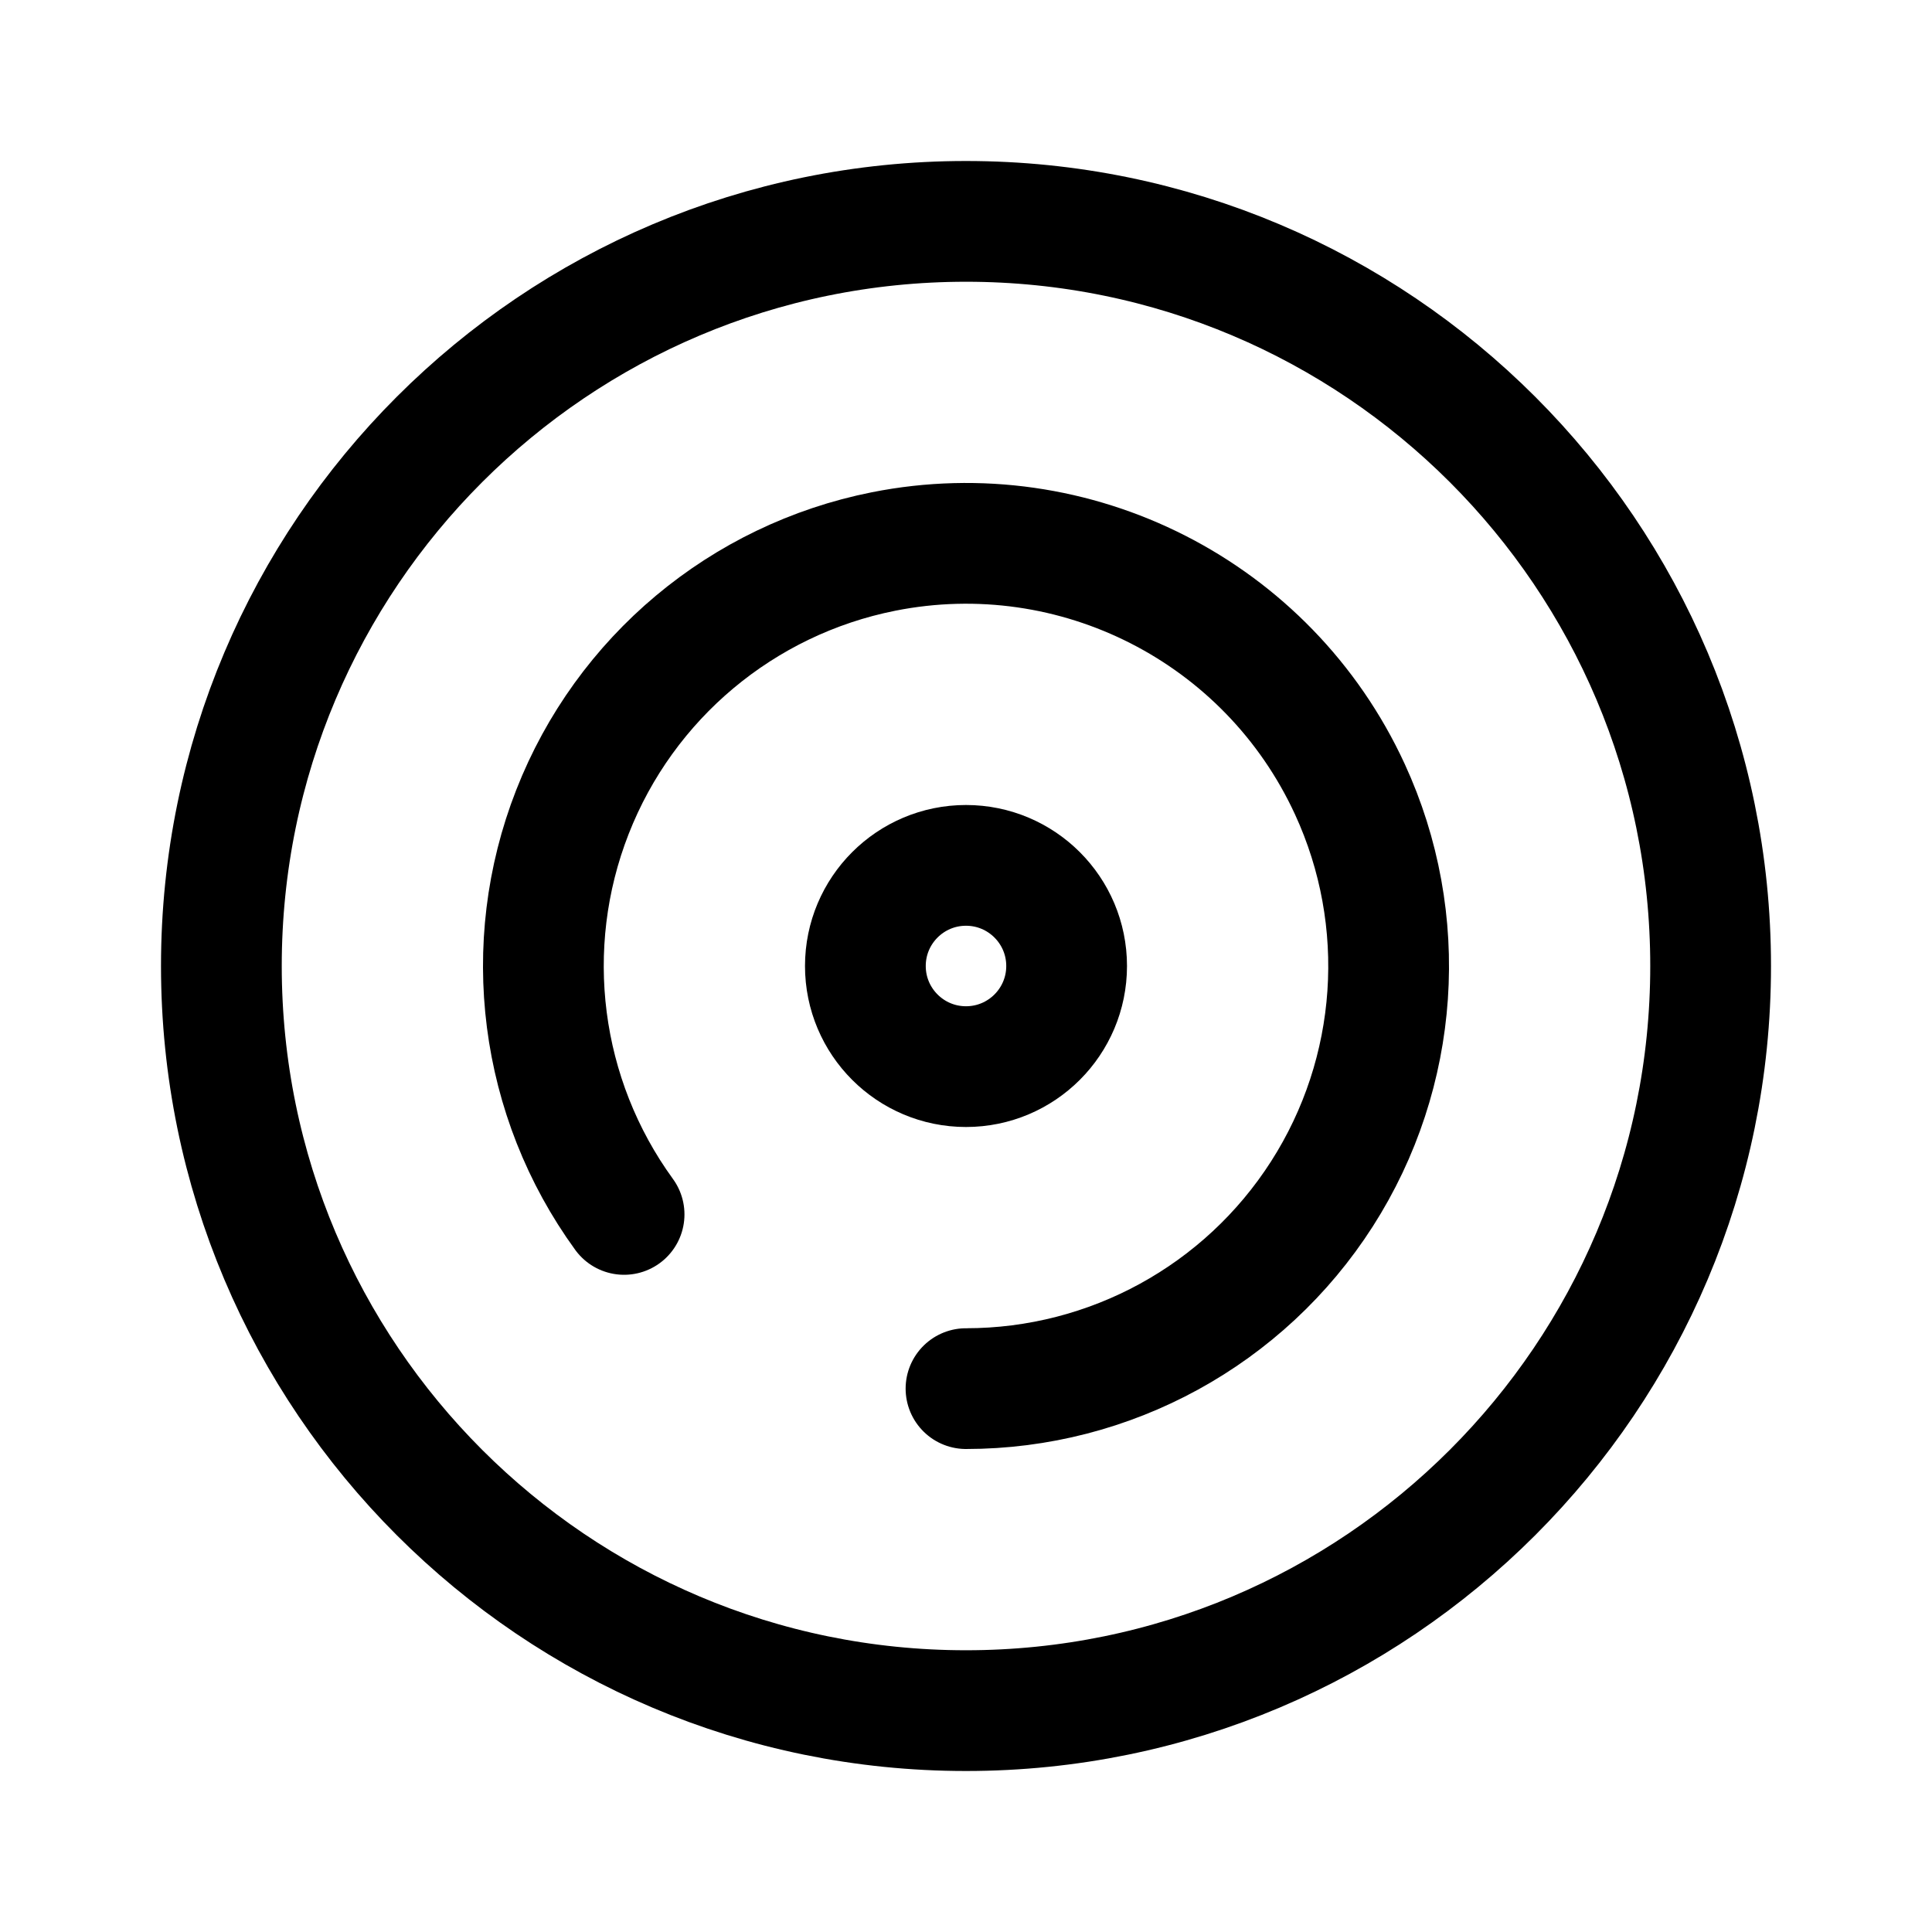
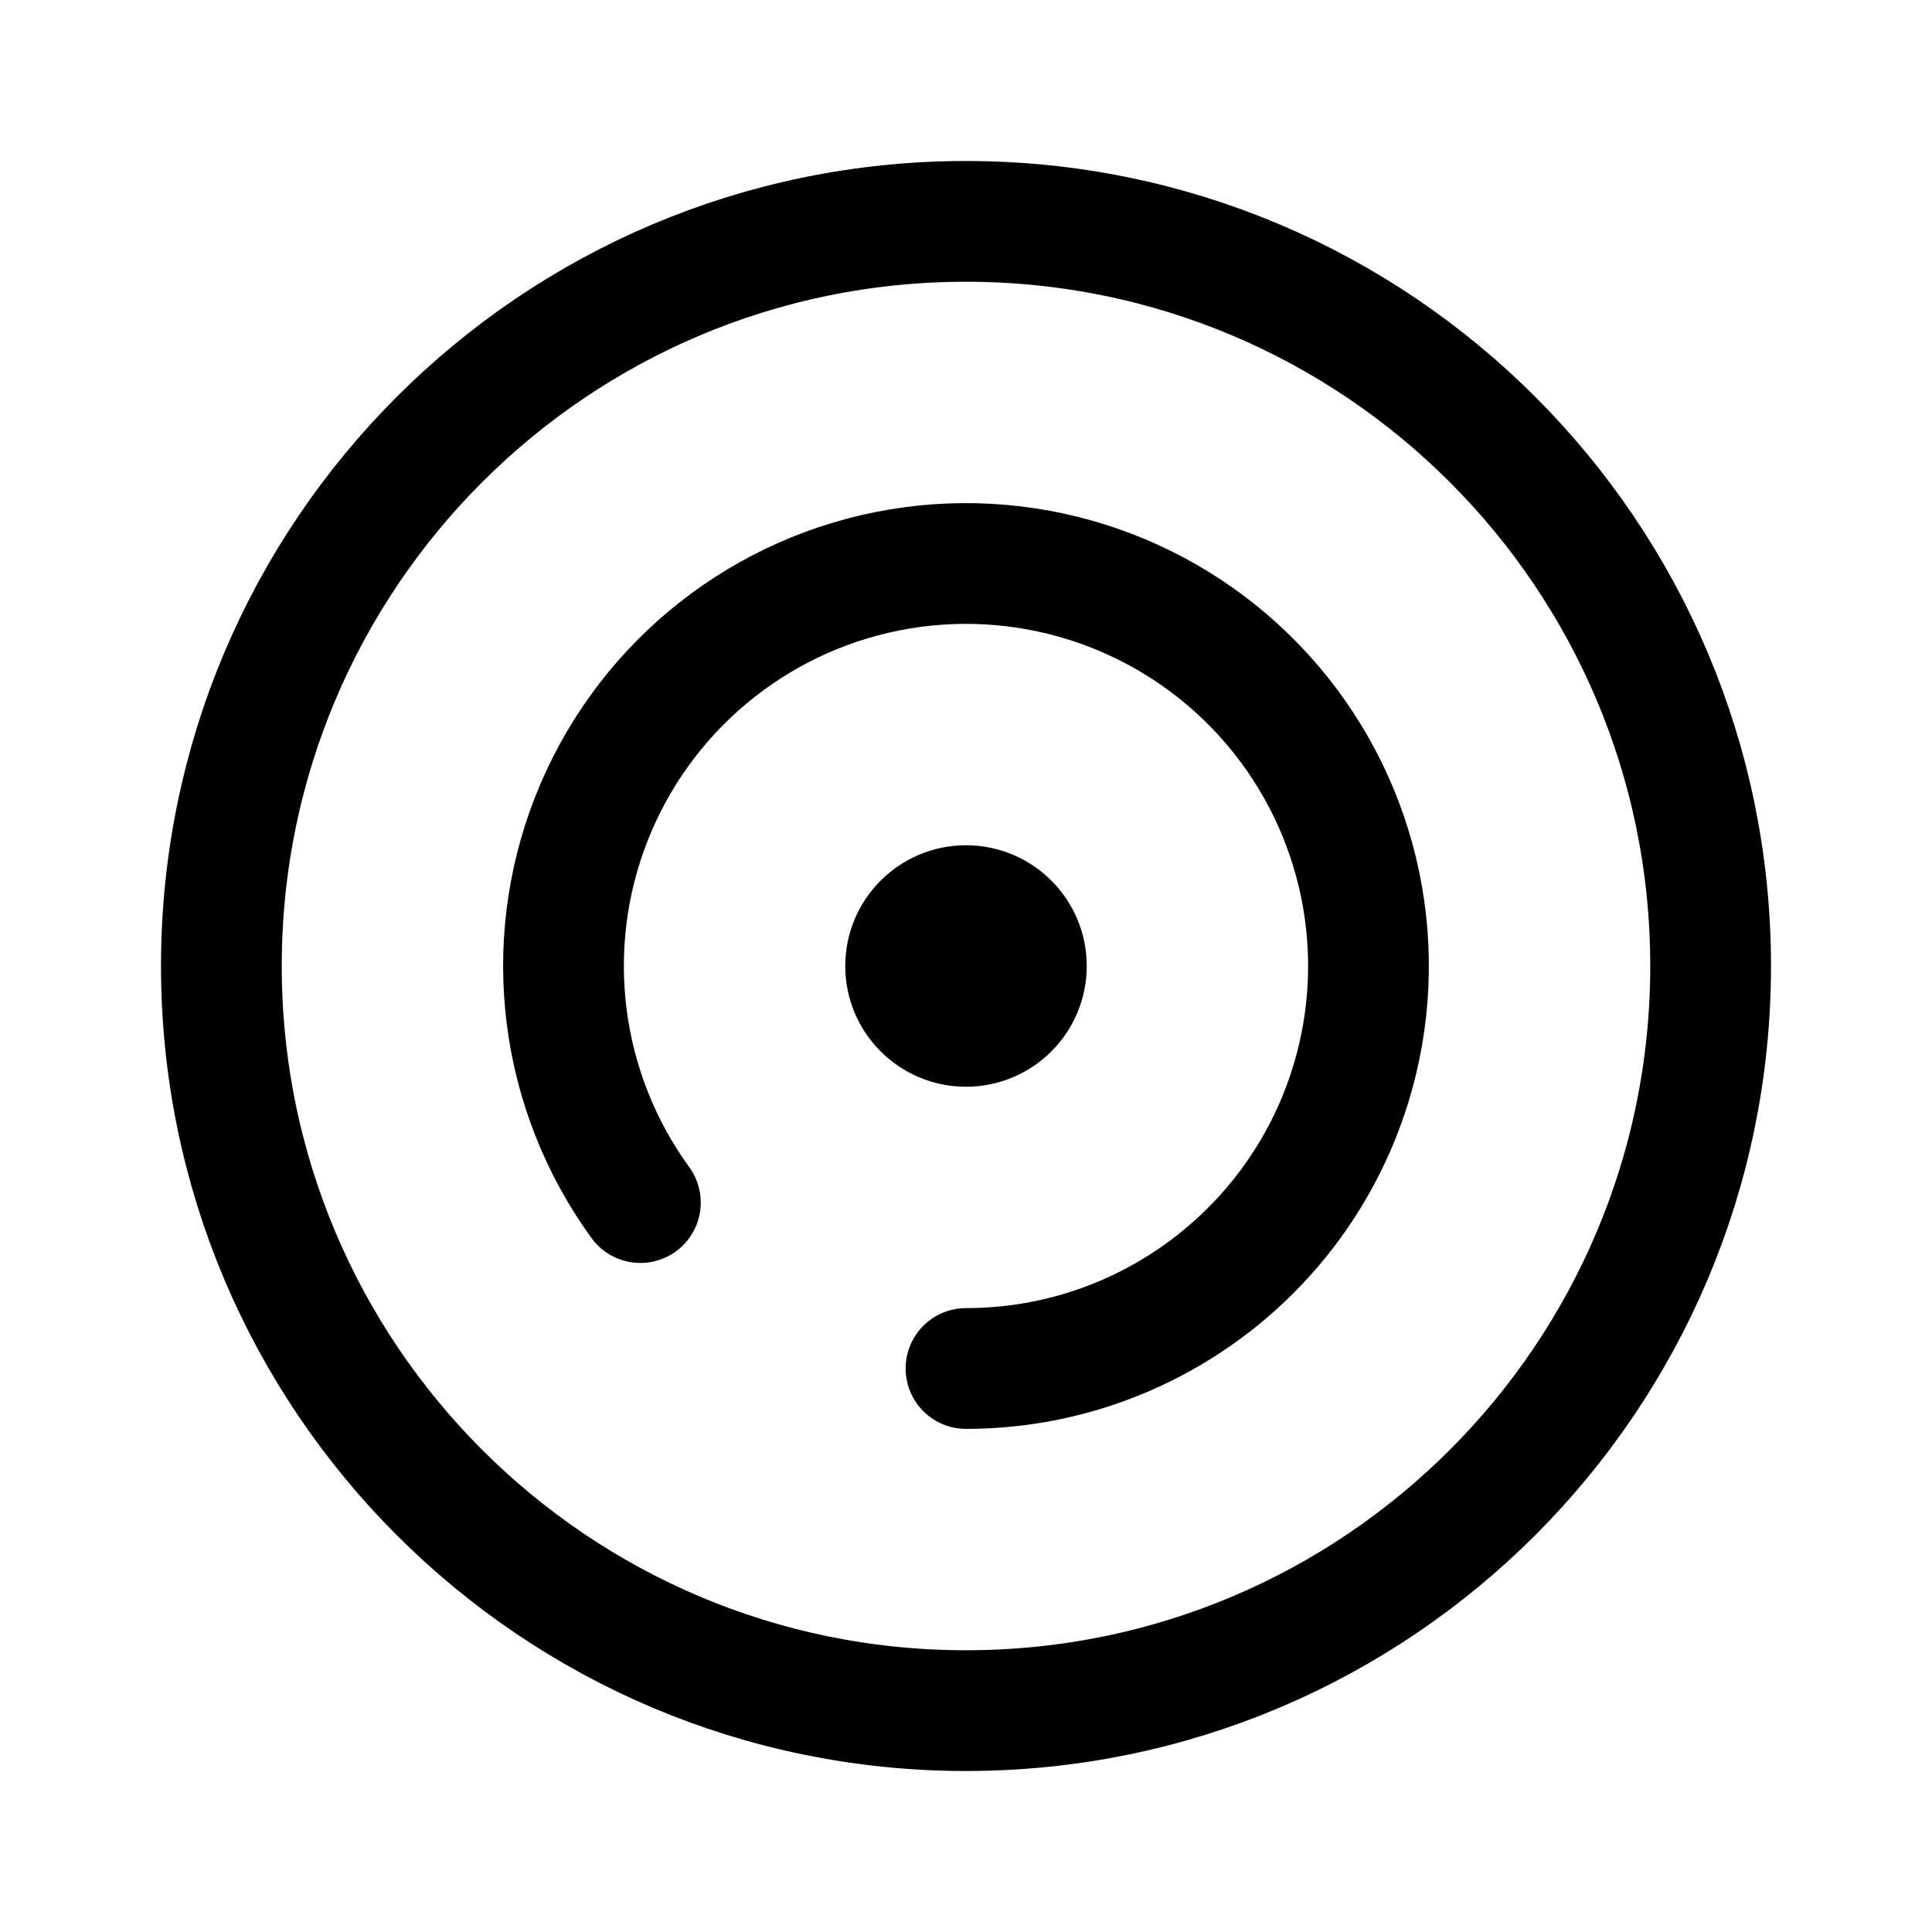
- <svg xmlns="http://www.w3.org/2000/svg" width="192" height="192" fill="none" stroke="#000" stroke-width="12" viewBox="0 0 192 192">
-   <circle cx="96" cy="96" r="74" />
-   <circle cx="96" cy="96" r="10" />
-   <path stroke-linecap="round" d="M96 138a41.998 41.998 0 0 0 38.142-59.584 42.005 42.005 0 0 0-46.336-23.609 42 42 0 0 0-25.785 65.88" />
+ <svg xmlns="http://www.w3.org/2000/svg" width="192" height="192" viewBox="0 0 192 192" fill="none">
+   <circle cx="96" cy="96" r="74" stroke="#000" stroke-width="12" stroke-linejoin="round" />
+   <circle cx="96" cy="96" r="6" stroke="#000" stroke-width="12" stroke-linejoin="round" />
+   <path d="M96 136a40.003 40.003 0 0 0 38.895-30.662 40.004 40.004 0 0 0-46.699-48.57 40 40 0 0 0-24.557 62.743" stroke="#000" stroke-width="12" stroke-linecap="round" stroke-linejoin="round" />
</svg>
